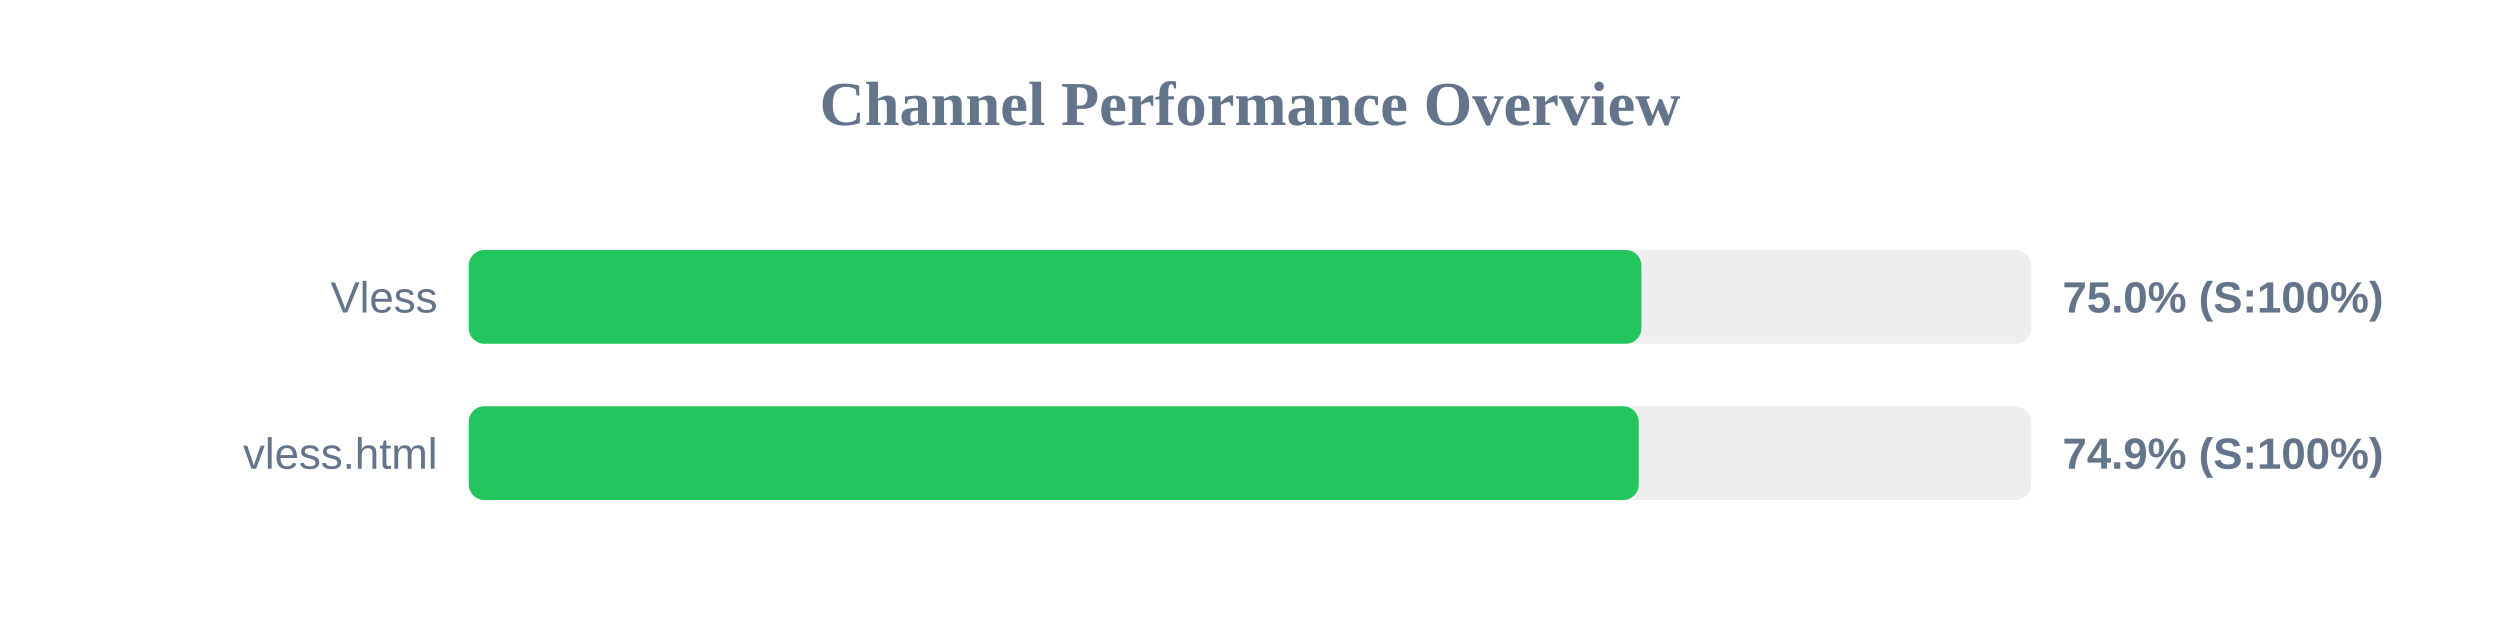
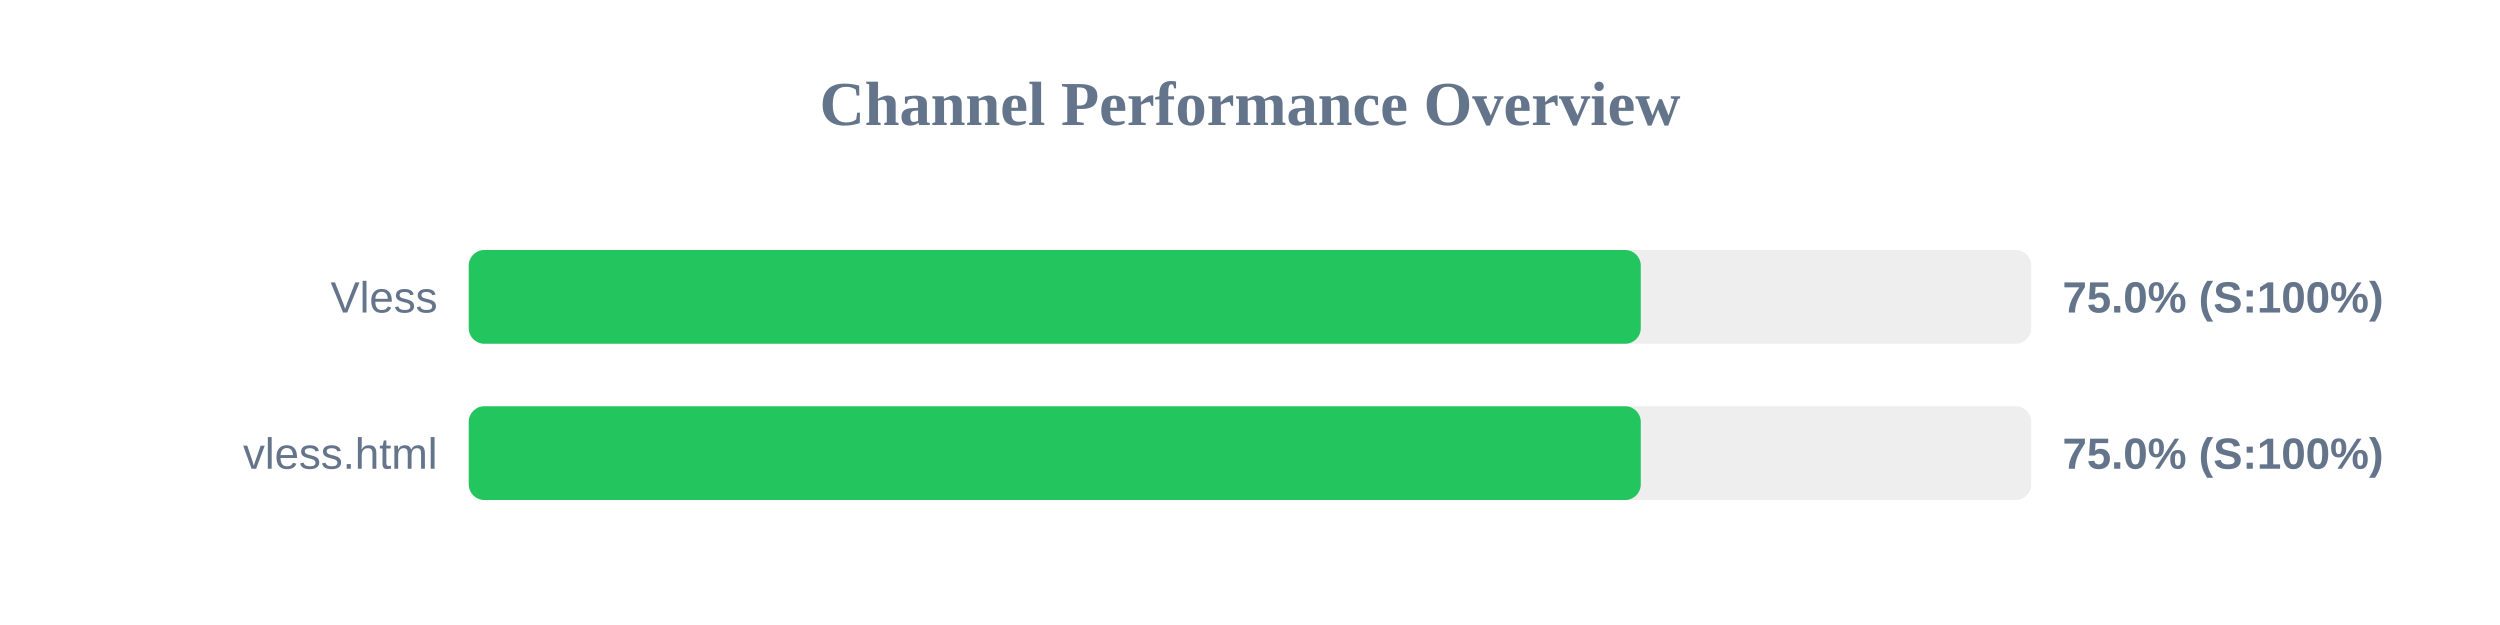
<svg xmlns="http://www.w3.org/2000/svg" width="800" height="200" version="1.1">
  <style>
        .row { font: 14px Arial; fill: #64748b; }
        .score { font: bold 14px Arial; fill: #64748b; }
    </style>
  <text x="400" y="40" text-anchor="middle" font-size="20px" font-weight="bold" fill="#64748b">Channel Performance Overview</text>
  <rect x="150" y="80" width="500" height="30" fill="#eee" rx="5" />
-   <rect x="150" y="80" width="375.25" height="30" fill="#22c55e" rx="5" />
+   <rect x="150" y="80" width="375.05" height="30" fill="#22c55e" rx="5" />
  <text x="140" y="100" text-anchor="end" class="row">Vless</text>
  <text x="660" y="100" text-anchor="start" class="score">75.0% (S:100%)</text>
  <rect x="150" y="130" width="500" height="30" fill="#eee" rx="5" />
-   <rect x="150" y="130" width="374.4" height="30" fill="#22c55e" rx="5" />
+   <rect x="150" y="130" width="375.05" height="30" fill="#22c55e" rx="5" />
  <text x="140" y="150" text-anchor="end" class="row">vless.html</text>
-   <text x="660" y="150" text-anchor="start" class="score">74.9% (S:100%)</text>
+   <text x="660" y="150" text-anchor="start" class="score">75.0% (S:100%)</text>
</svg>
